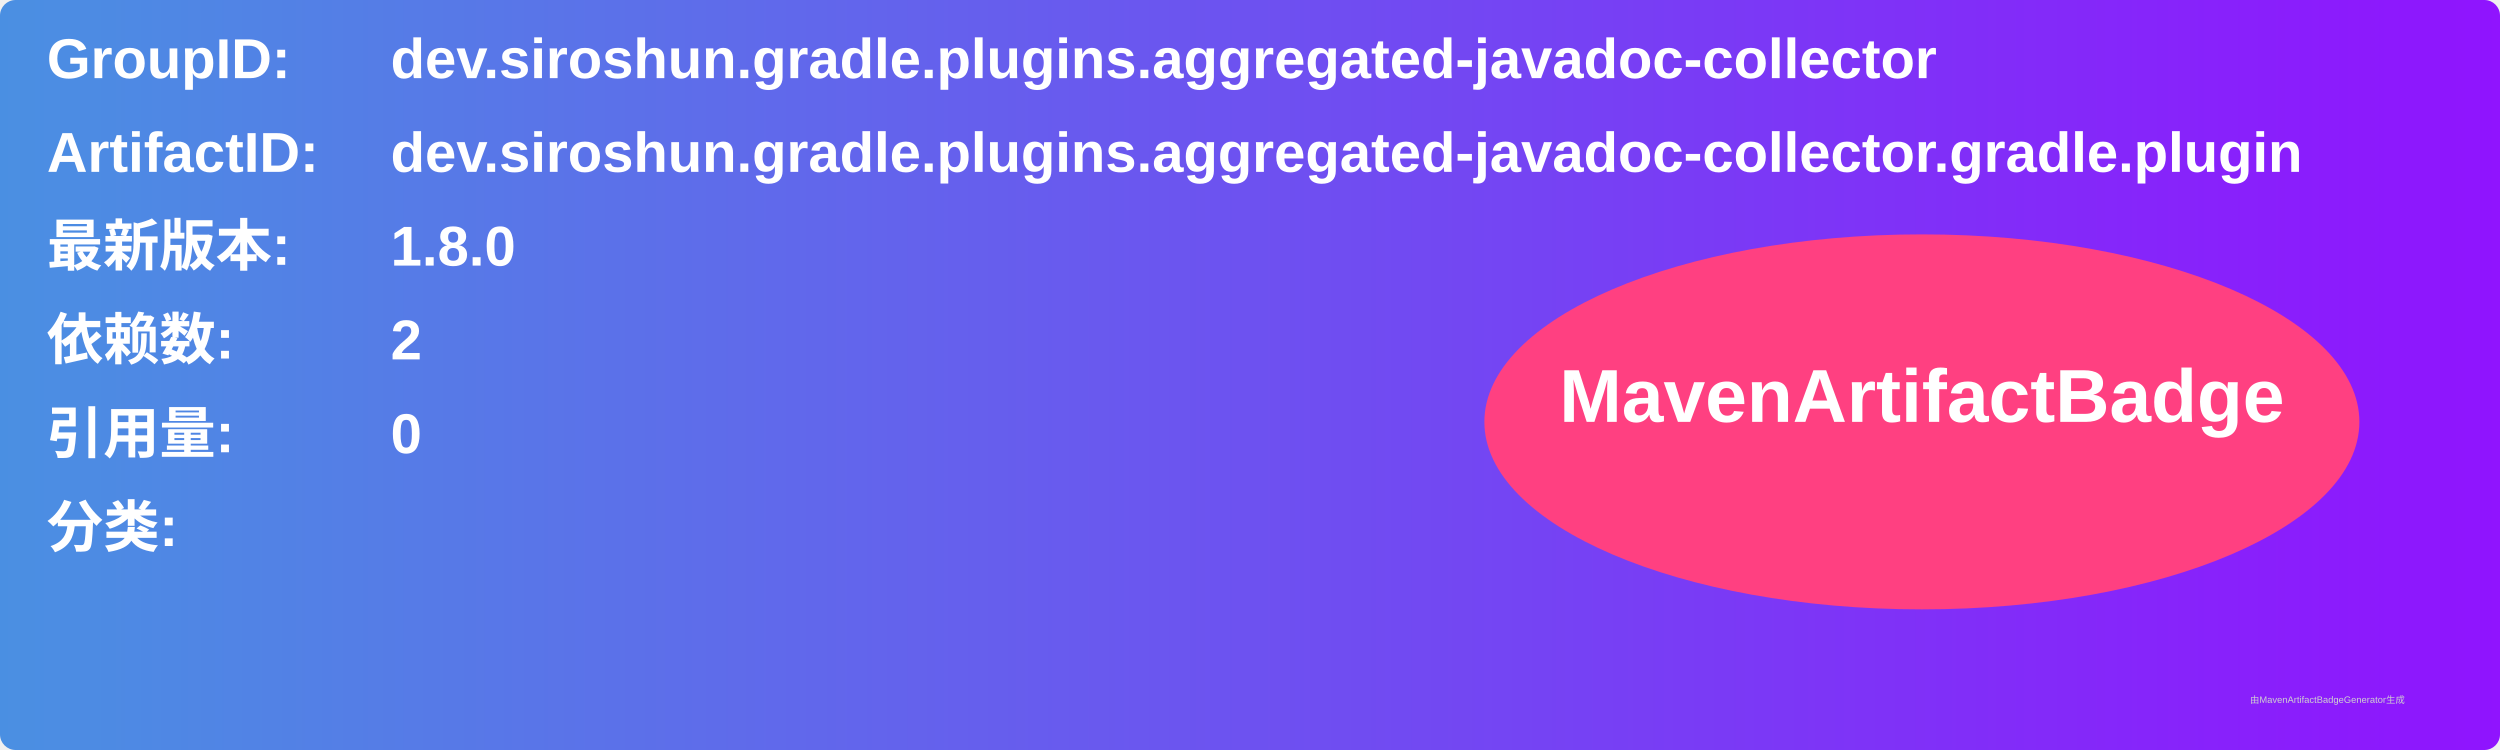
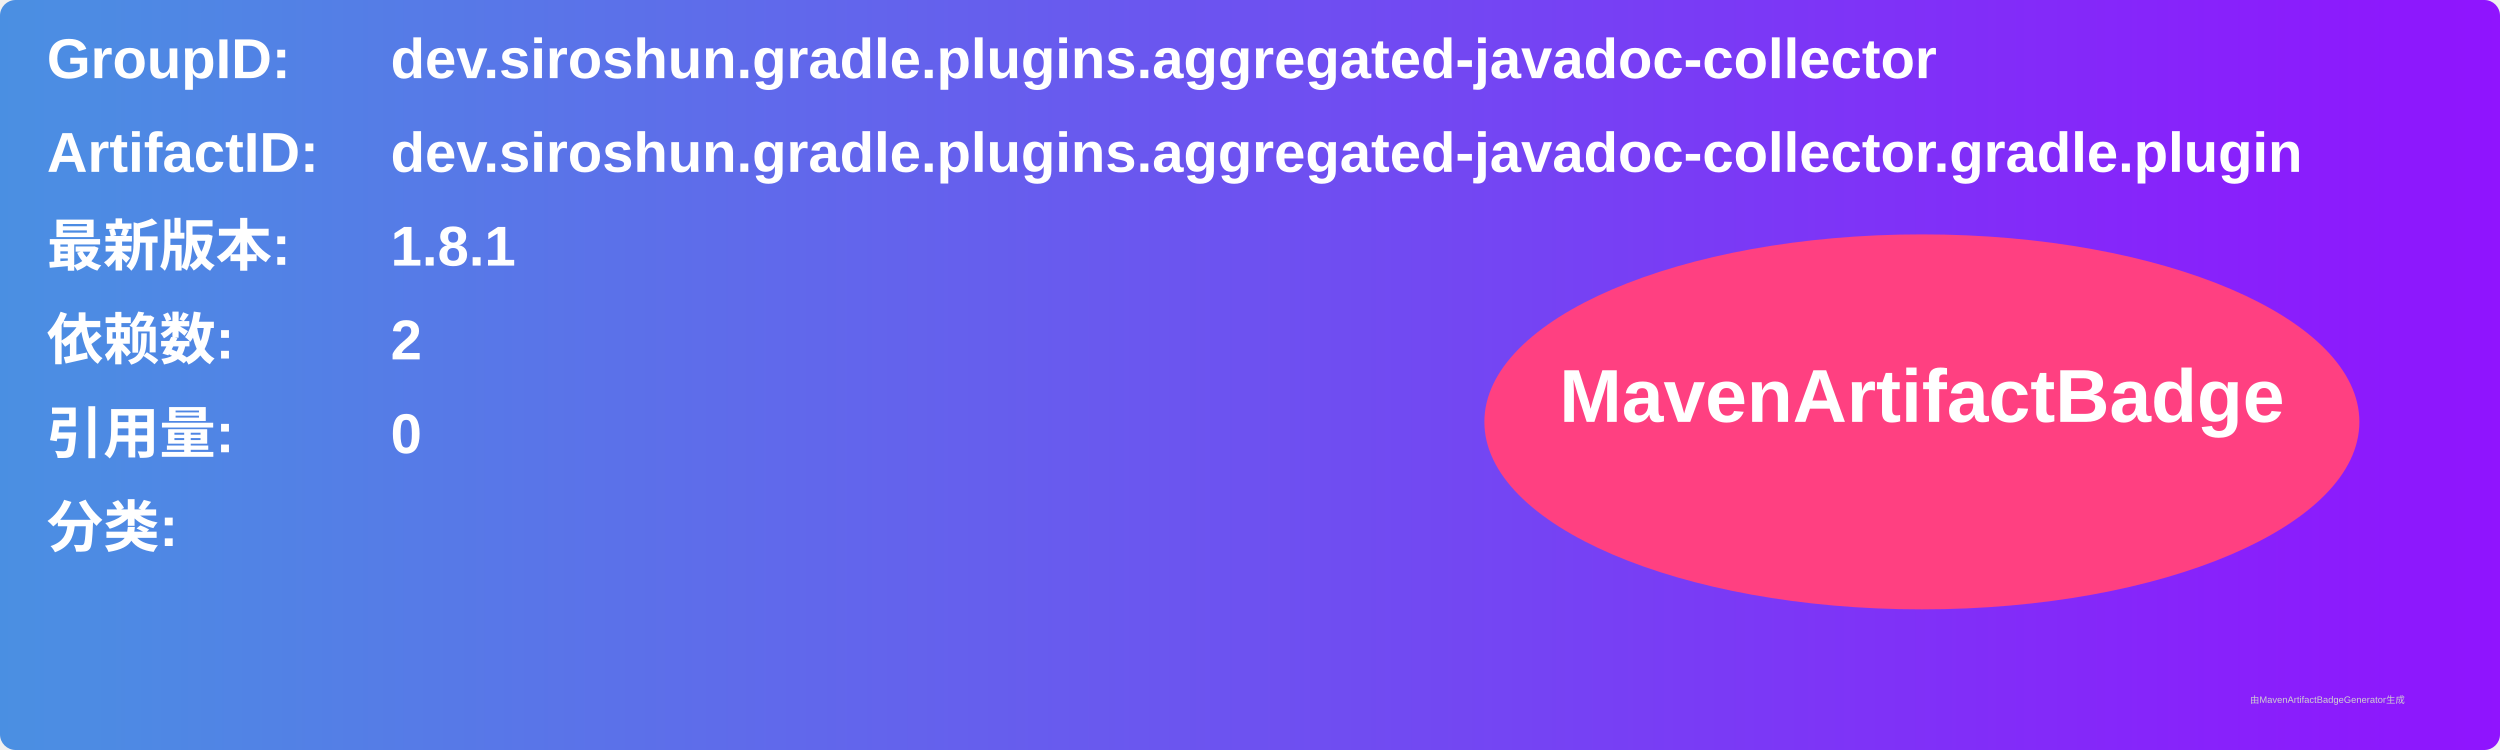
<svg xmlns="http://www.w3.org/2000/svg" width="800" height="240" viewBox="0 0 800 240">
  <linearGradient id="grad" x1="0%" y1="0%" x2="100%" y2="0%">
    <stop offset="0%" stop-color="#4a90e2" />
    <stop offset="100%" stop-color="#9013fe" />
  </linearGradient>
  <rect width="100%" height="100%" rx="5" ry="5" fill="url(#grad)" />
  <g transform="translate(15, 15)">
    <text x="0" y="10" font-family="Arial" font-size="18" fill="white" font-weight="bold" width="260">GroupID:</text>
    <text x="110" y="10" font-family="Arial" font-size="18" fill="white" font-weight="bold" width="460">dev.siroshun.gradle.plugins.aggregated-javadoc-collector</text>
    <text x="0" y="40" font-family="Arial" font-size="18" fill="white" font-weight="bold" width="260">ArtifactID:</text>
    <text x="110" y="40" font-family="Arial" font-size="18" fill="white" font-weight="bold" width="460">dev.siroshun.gradle.plugins.aggregated-javadoc-collector.gradle.plugin</text>
    <text x="0" y="70" font-family="Arial" font-size="18" fill="white" font-weight="bold">最新版本:</text>
    <text x="110" y="70" font-family="Arial" font-size="18" fill="white" font-weight="bold">
-       <tspan font-weight="bold">1.8.0</tspan>
+       <tspan font-weight="bold">1.8.1</tspan>
    </text>
    <text x="0" y="100" font-family="Arial" font-size="18" fill="white" font-weight="bold">依赖数: </text>
    <text x="110" y="100" font-family="Arial" font-size="18" fill="white">
      <tspan font-weight="bold">2</tspan>
    </text>
    <text x="0" y="130" font-family="Arial" font-size="18" fill="white" font-weight="bold">引用量: </text>
    <text x="110" y="130" font-family="Arial" font-size="18" fill="white">
      <tspan font-weight="bold">0</tspan>
    </text>
    <text x="0" y="160" font-family="Arial" font-size="18" fill="white" font-weight="bold">分类:</text>
    <text x="10" y="190" font-family="Arial" font-size="10" fill="white">
      <tspan font-weight="bold" />
    </text>
    <ellipse cx="600" cy="120" rx="140" ry="60" fill="#ff4081" />
    <text x="600" y="120" text-anchor="middle" font-family="Arial" font-size="24" fill="white" font-weight="bold">MavenArtifactBadge</text>
  </g>
  <text x="720" y="225" font-family="Arial" font-size="3" fill="#d0d0d0">由MavenArtifactBadgeGenerator生成</text>
</svg>
